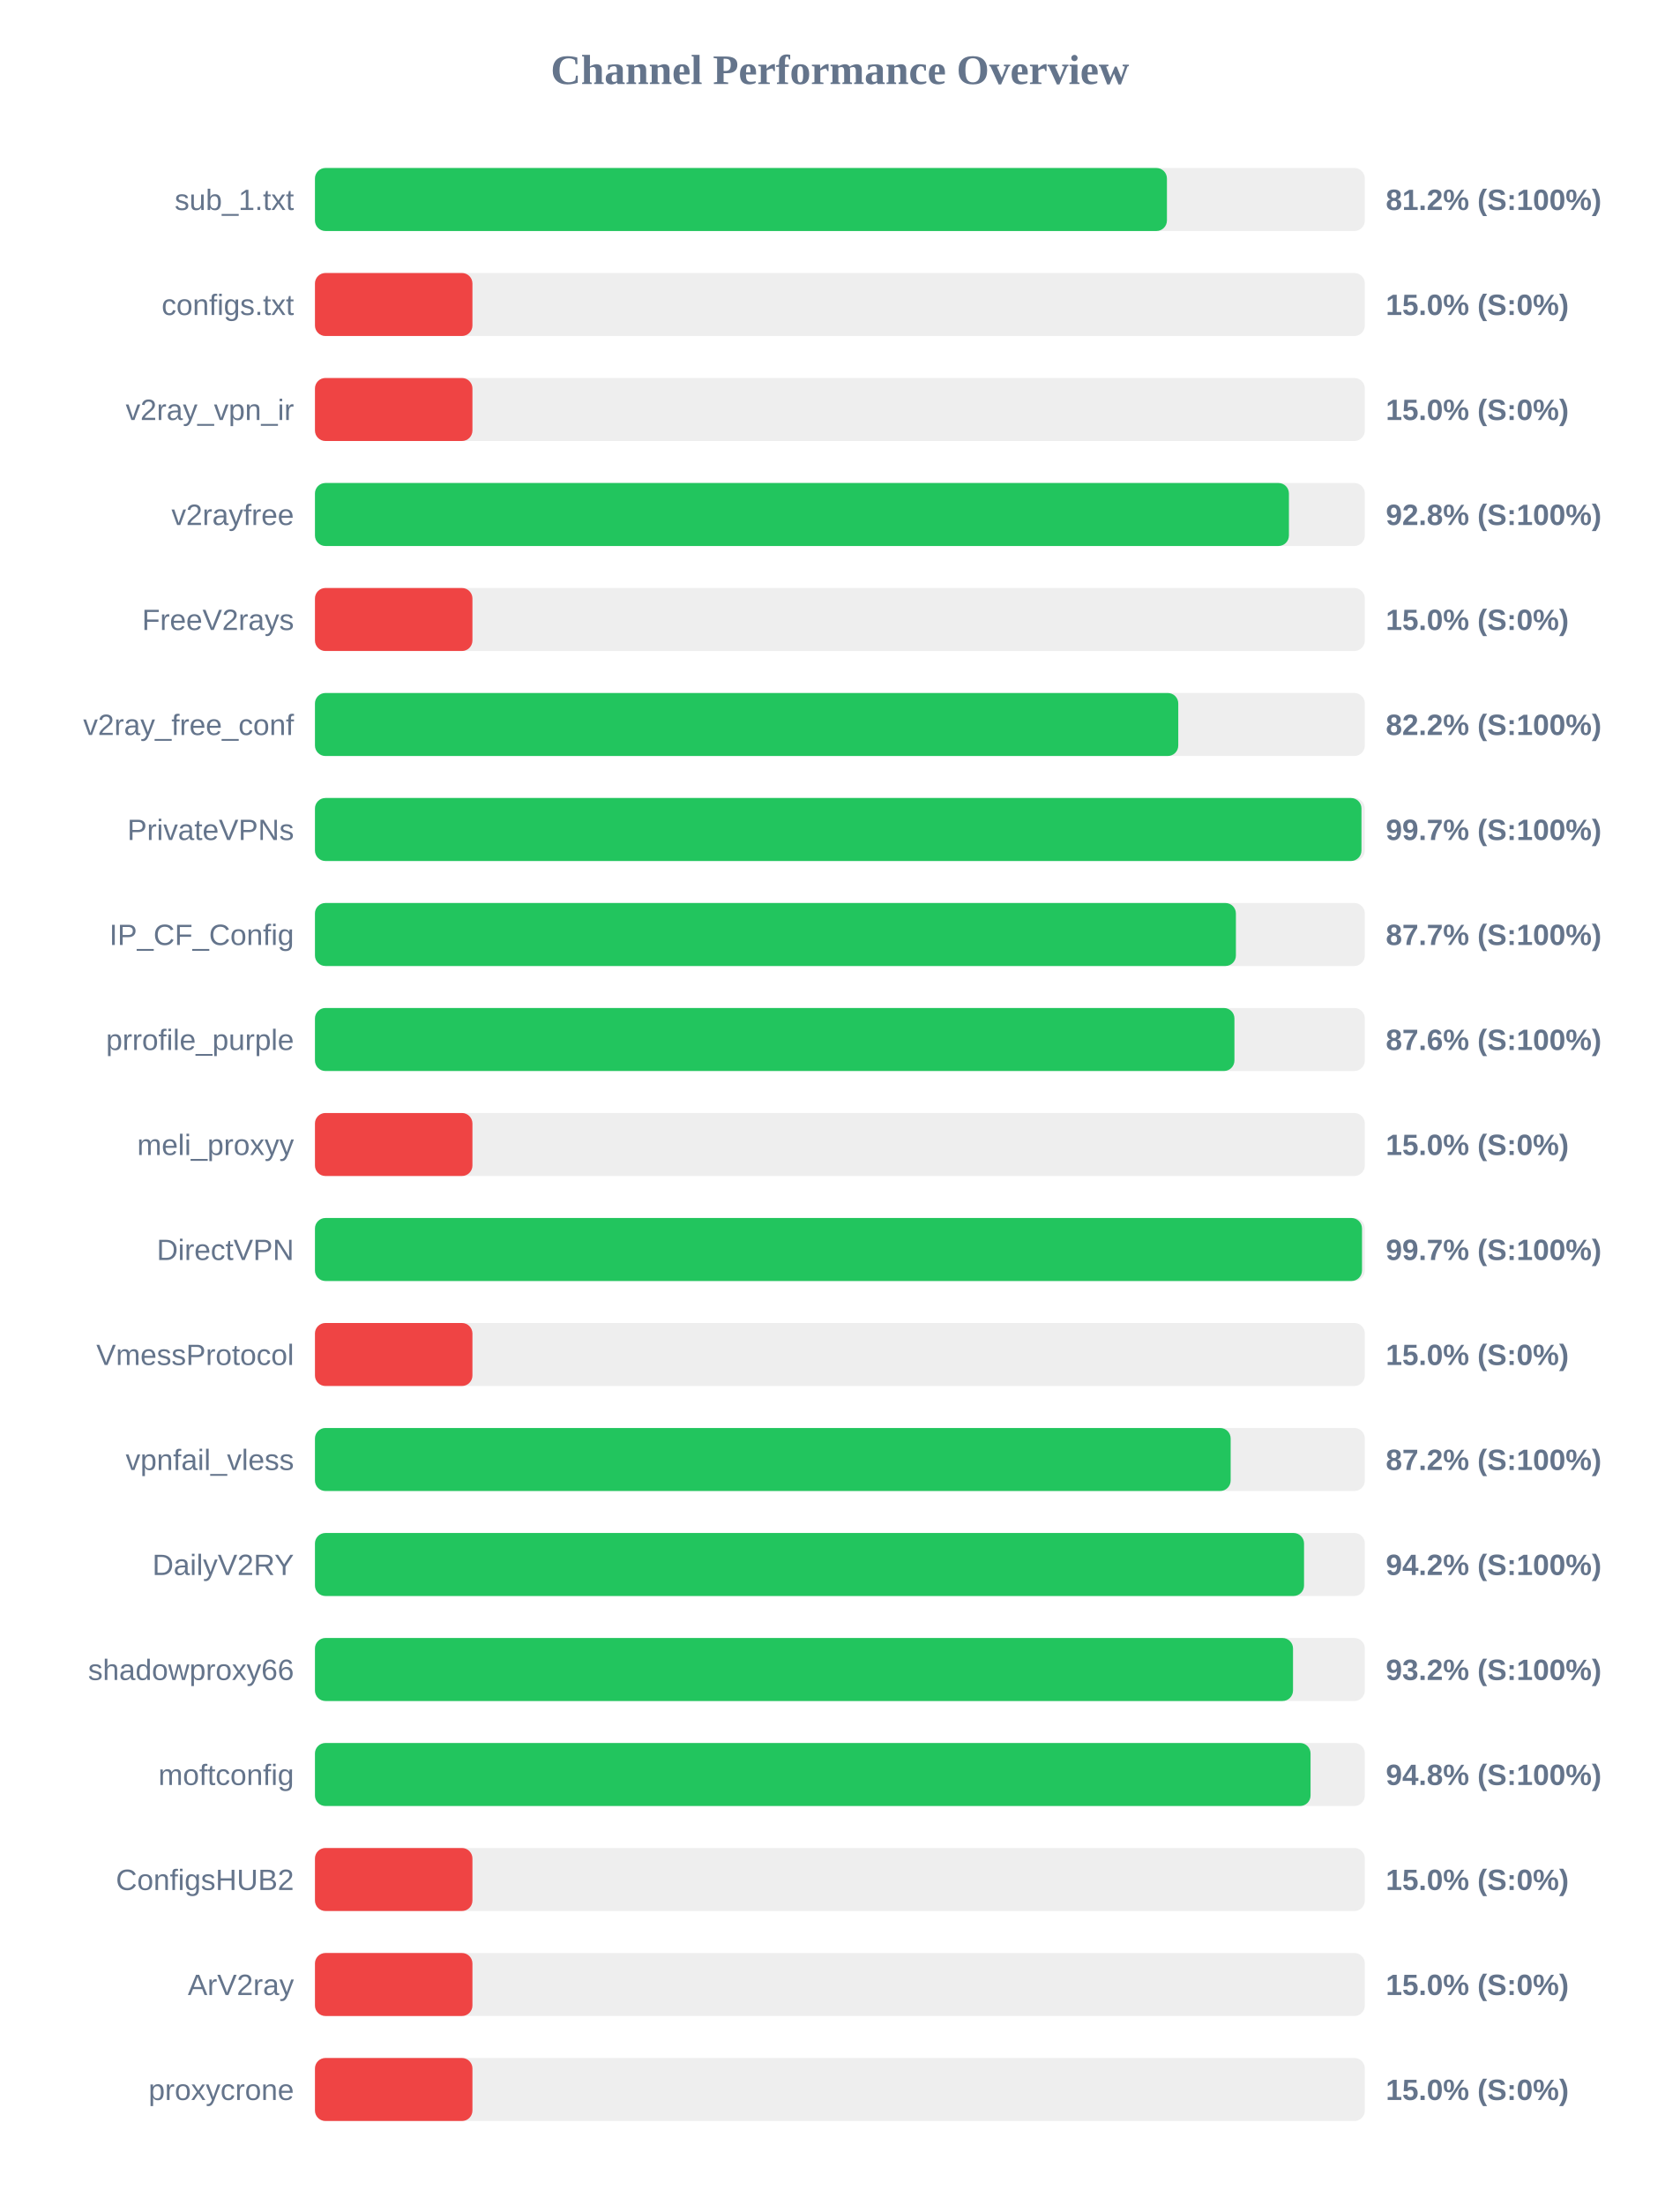
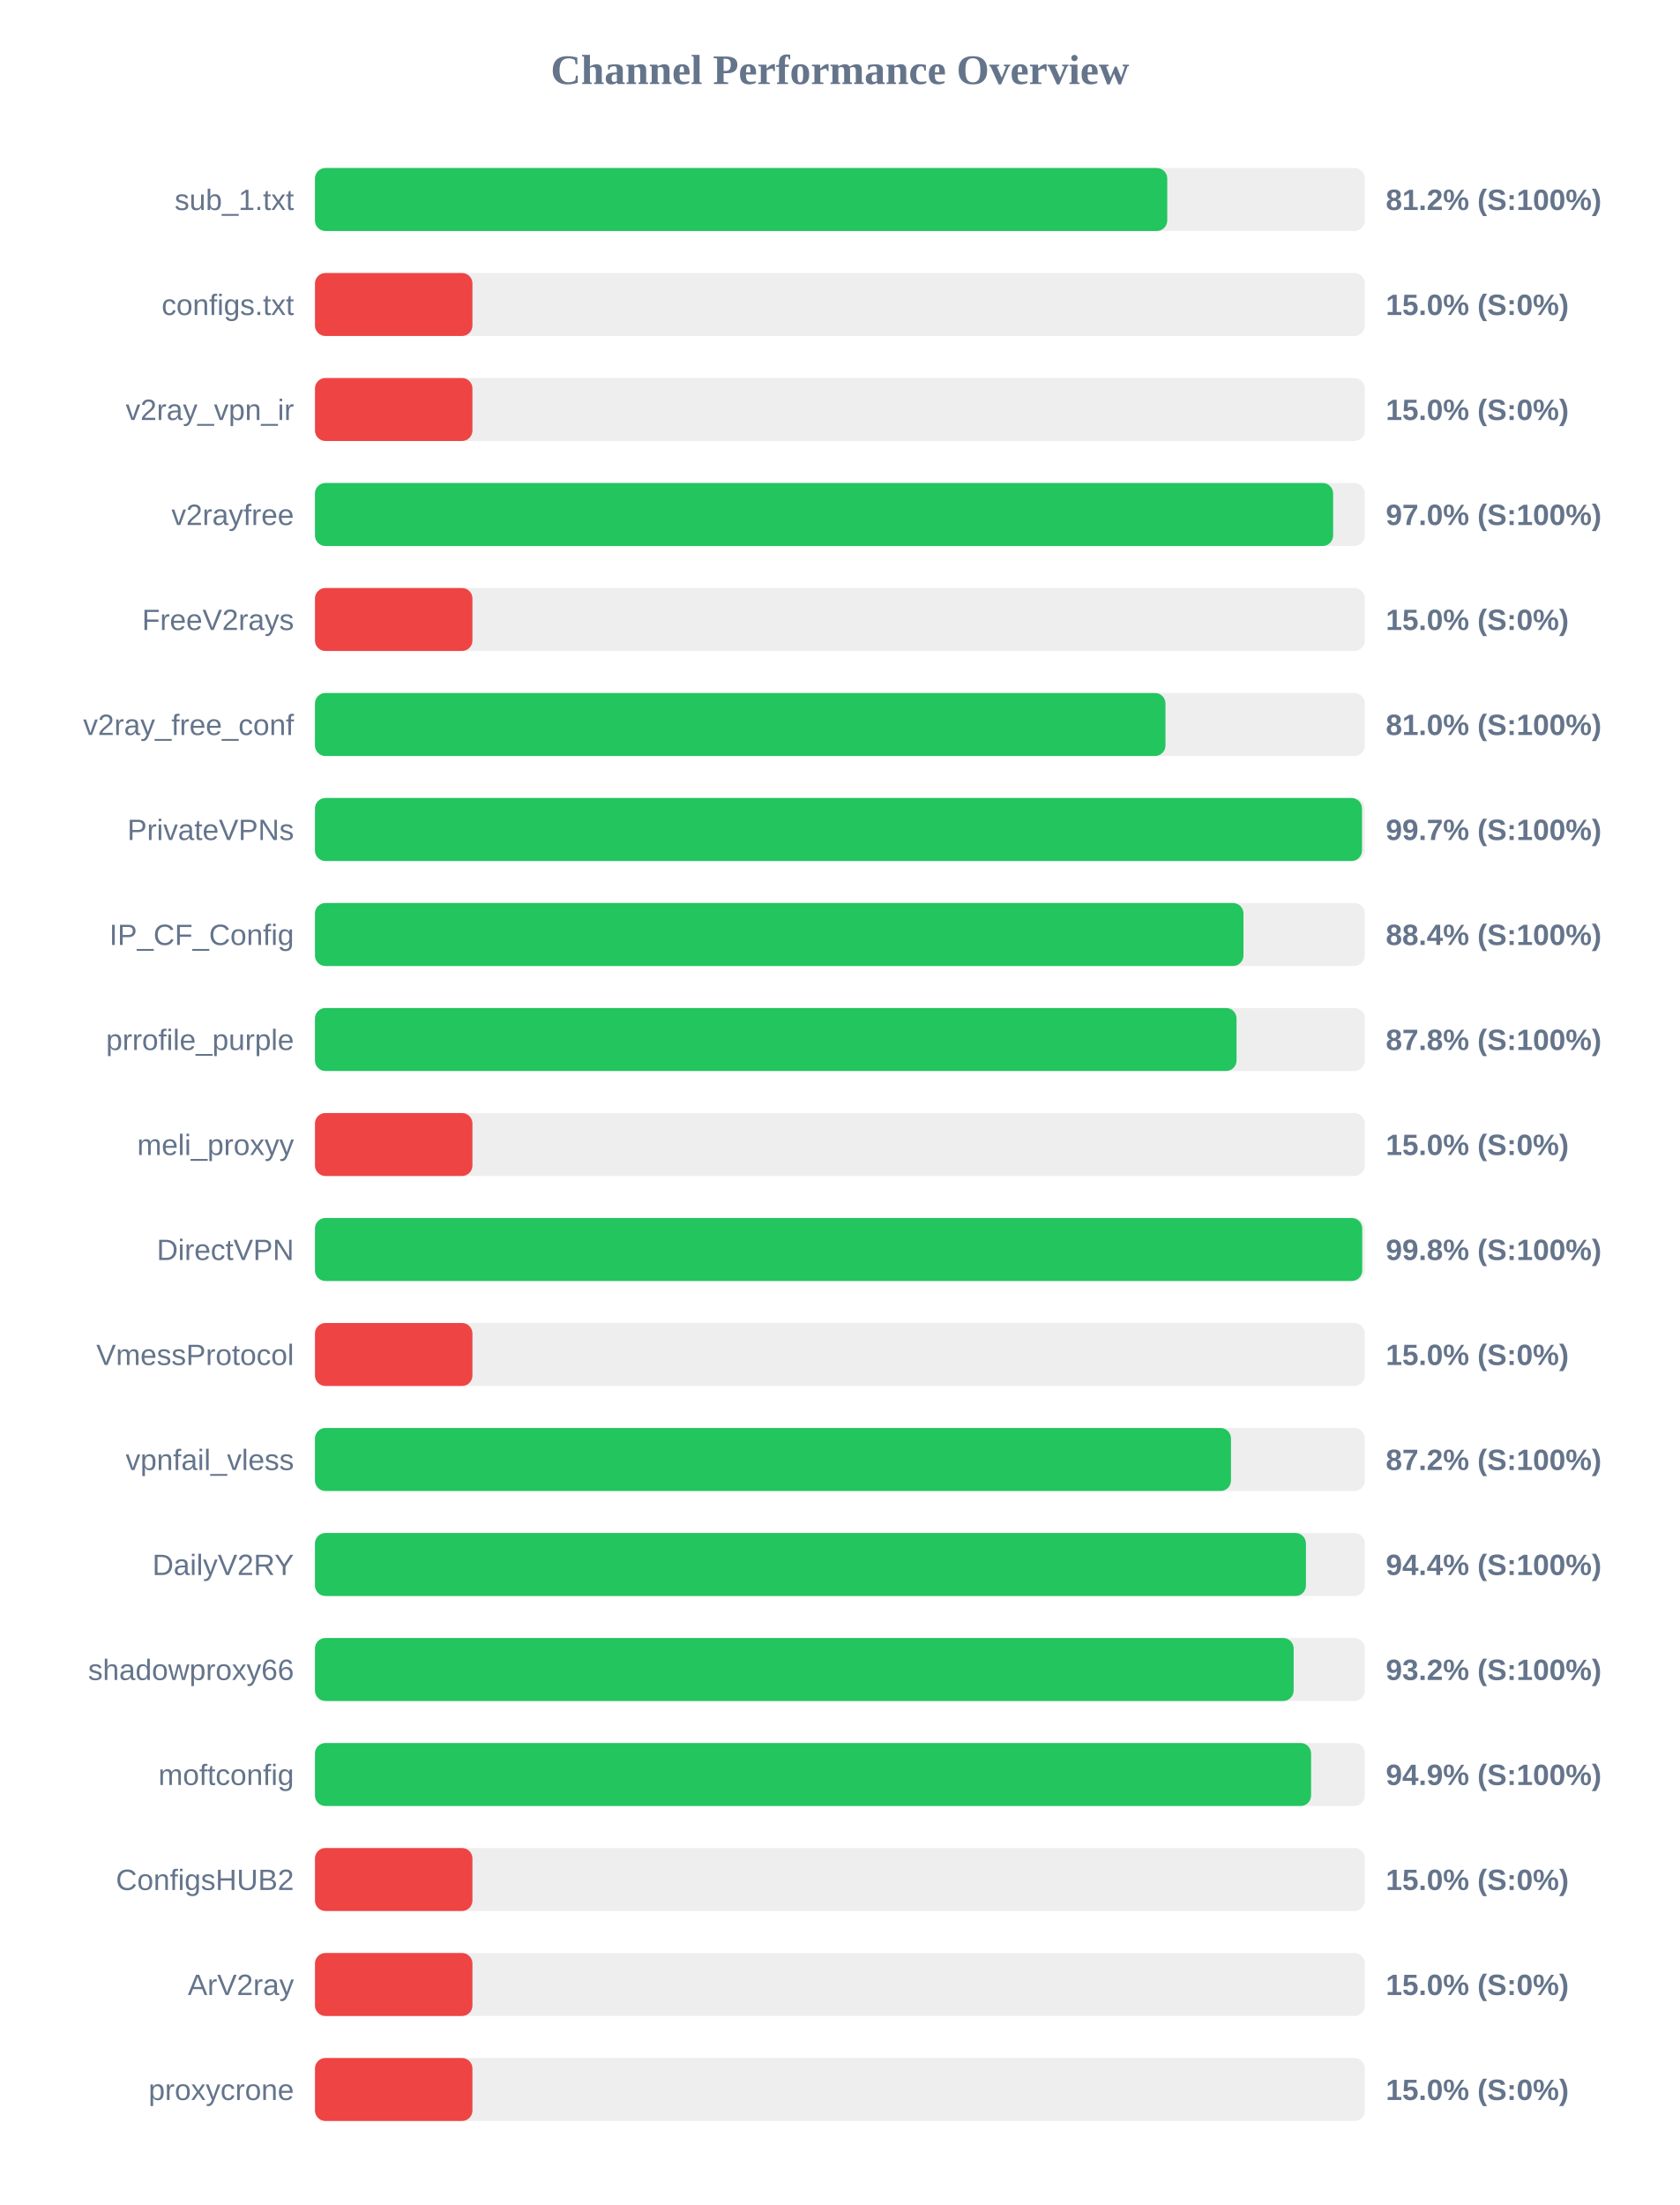
<svg xmlns="http://www.w3.org/2000/svg" width="800" height="1050" version="1.1">
  <style>
        .row { font: 14px Arial; fill: #64748b; }
        .score { font: bold 14px Arial; fill: #64748b; }
    </style>
  <text x="400" y="40" text-anchor="middle" font-size="20px" font-weight="bold" fill="#64748b">Channel Performance Overview</text>
  <rect x="150" y="80" width="500" height="30" fill="#eee" rx="5" />
-   <rect x="150" y="80" width="405.75" height="30" fill="#22c55e" rx="5" />
+   <rect x="150" y="80" width="405.9" height="30" fill="#22c55e" rx="5" />
  <text x="140" y="100" text-anchor="end" class="row">sub_1.txt</text>
  <text x="660" y="100" text-anchor="start" class="score">81.2% (S:100%)</text>
  <rect x="150" y="130" width="500" height="30" fill="#eee" rx="5" />
  <rect x="150" y="130" width="75.0" height="30" fill="#ef4444" rx="5" />
  <text x="140" y="150" text-anchor="end" class="row">configs.txt</text>
  <text x="660" y="150" text-anchor="start" class="score">15.0% (S:0%)</text>
  <rect x="150" y="180" width="500" height="30" fill="#eee" rx="5" />
  <rect x="150" y="180" width="75.0" height="30" fill="#ef4444" rx="5" />
  <text x="140" y="200" text-anchor="end" class="row">v2ray_vpn_ir</text>
  <text x="660" y="200" text-anchor="start" class="score">15.0% (S:0%)</text>
  <rect x="150" y="230" width="500" height="30" fill="#eee" rx="5" />
-   <rect x="150" y="230" width="463.85" height="30" fill="#22c55e" rx="5" />
+   <rect x="150" y="230" width="484.9" height="30" fill="#22c55e" rx="5" />
  <text x="140" y="250" text-anchor="end" class="row">v2rayfree</text>
-   <text x="660" y="250" text-anchor="start" class="score">92.8% (S:100%)</text>
+   <text x="660" y="250" text-anchor="start" class="score">97.0% (S:100%)</text>
  <rect x="150" y="280" width="500" height="30" fill="#eee" rx="5" />
  <rect x="150" y="280" width="75.0" height="30" fill="#ef4444" rx="5" />
  <text x="140" y="300" text-anchor="end" class="row">FreeV2rays</text>
  <text x="660" y="300" text-anchor="start" class="score">15.0% (S:0%)</text>
  <rect x="150" y="330" width="500" height="30" fill="#eee" rx="5" />
-   <rect x="150" y="330" width="411.15" height="30" fill="#22c55e" rx="5" />
+   <rect x="150" y="330" width="405.05" height="30" fill="#22c55e" rx="5" />
  <text x="140" y="350" text-anchor="end" class="row">v2ray_free_conf</text>
-   <text x="660" y="350" text-anchor="start" class="score">82.2% (S:100%)</text>
+   <text x="660" y="350" text-anchor="start" class="score">81.0% (S:100%)</text>
  <rect x="150" y="380" width="500" height="30" fill="#eee" rx="5" />
-   <rect x="150" y="380" width="498.4" height="30" fill="#22c55e" rx="5" />
+   <rect x="150" y="380" width="498.65" height="30" fill="#22c55e" rx="5" />
  <text x="140" y="400" text-anchor="end" class="row">PrivateVPNs</text>
  <text x="660" y="400" text-anchor="start" class="score">99.7% (S:100%)</text>
  <rect x="150" y="430" width="500" height="30" fill="#eee" rx="5" />
-   <rect x="150" y="430" width="438.6" height="30" fill="#22c55e" rx="5" />
+   <rect x="150" y="430" width="442.2" height="30" fill="#22c55e" rx="5" />
  <text x="140" y="450" text-anchor="end" class="row">IP_CF_Config</text>
-   <text x="660" y="450" text-anchor="start" class="score">87.7% (S:100%)</text>
+   <text x="660" y="450" text-anchor="start" class="score">88.4% (S:100%)</text>
  <rect x="150" y="480" width="500" height="30" fill="#eee" rx="5" />
-   <rect x="150" y="480" width="437.9" height="30" fill="#22c55e" rx="5" />
+   <rect x="150" y="480" width="438.9" height="30" fill="#22c55e" rx="5" />
  <text x="140" y="500" text-anchor="end" class="row">prrofile_purple</text>
-   <text x="660" y="500" text-anchor="start" class="score">87.6% (S:100%)</text>
+   <text x="660" y="500" text-anchor="start" class="score">87.8% (S:100%)</text>
  <rect x="150" y="530" width="500" height="30" fill="#eee" rx="5" />
  <rect x="150" y="530" width="75.0" height="30" fill="#ef4444" rx="5" />
  <text x="140" y="550" text-anchor="end" class="row">meli_proxyy</text>
  <text x="660" y="550" text-anchor="start" class="score">15.0% (S:0%)</text>
  <rect x="150" y="580" width="500" height="30" fill="#eee" rx="5" />
-   <rect x="150" y="580" width="498.65" height="30" fill="#22c55e" rx="5" />
+   <rect x="150" y="580" width="498.75" height="30" fill="#22c55e" rx="5" />
  <text x="140" y="600" text-anchor="end" class="row">DirectVPN</text>
-   <text x="660" y="600" text-anchor="start" class="score">99.7% (S:100%)</text>
+   <text x="660" y="600" text-anchor="start" class="score">99.8% (S:100%)</text>
  <rect x="150" y="630" width="500" height="30" fill="#eee" rx="5" />
  <rect x="150" y="630" width="75.0" height="30" fill="#ef4444" rx="5" />
  <text x="140" y="650" text-anchor="end" class="row">VmessProtocol</text>
  <text x="660" y="650" text-anchor="start" class="score">15.0% (S:0%)</text>
  <rect x="150" y="680" width="500" height="30" fill="#eee" rx="5" />
-   <rect x="150" y="680" width="436.1" height="30" fill="#22c55e" rx="5" />
+   <rect x="150" y="680" width="436.25" height="30" fill="#22c55e" rx="5" />
  <text x="140" y="700" text-anchor="end" class="row">vpnfail_vless</text>
  <text x="660" y="700" text-anchor="start" class="score">87.2% (S:100%)</text>
  <rect x="150" y="730" width="500" height="30" fill="#eee" rx="5" />
-   <rect x="150" y="730" width="471.05" height="30" fill="#22c55e" rx="5" />
+   <rect x="150" y="730" width="471.95" height="30" fill="#22c55e" rx="5" />
  <text x="140" y="750" text-anchor="end" class="row">DailyV2RY</text>
-   <text x="660" y="750" text-anchor="start" class="score">94.2% (S:100%)</text>
+   <text x="660" y="750" text-anchor="start" class="score">94.4% (S:100%)</text>
  <rect x="150" y="780" width="500" height="30" fill="#eee" rx="5" />
-   <rect x="150" y="780" width="465.8" height="30" fill="#22c55e" rx="5" />
+   <rect x="150" y="780" width="466.1" height="30" fill="#22c55e" rx="5" />
  <text x="140" y="800" text-anchor="end" class="row">shadowproxy66</text>
  <text x="660" y="800" text-anchor="start" class="score">93.2% (S:100%)</text>
  <rect x="150" y="830" width="500" height="30" fill="#eee" rx="5" />
-   <rect x="150" y="830" width="474.15" height="30" fill="#22c55e" rx="5" />
+   <rect x="150" y="830" width="474.4" height="30" fill="#22c55e" rx="5" />
  <text x="140" y="850" text-anchor="end" class="row">moftconfig</text>
-   <text x="660" y="850" text-anchor="start" class="score">94.8% (S:100%)</text>
+   <text x="660" y="850" text-anchor="start" class="score">94.9% (S:100%)</text>
  <rect x="150" y="880" width="500" height="30" fill="#eee" rx="5" />
  <rect x="150" y="880" width="75.0" height="30" fill="#ef4444" rx="5" />
  <text x="140" y="900" text-anchor="end" class="row">ConfigsHUB2</text>
  <text x="660" y="900" text-anchor="start" class="score">15.0% (S:0%)</text>
  <rect x="150" y="930" width="500" height="30" fill="#eee" rx="5" />
  <rect x="150" y="930" width="75.0" height="30" fill="#ef4444" rx="5" />
  <text x="140" y="950" text-anchor="end" class="row">ArV2ray</text>
  <text x="660" y="950" text-anchor="start" class="score">15.0% (S:0%)</text>
  <rect x="150" y="980" width="500" height="30" fill="#eee" rx="5" />
  <rect x="150" y="980" width="75.0" height="30" fill="#ef4444" rx="5" />
  <text x="140" y="1000" text-anchor="end" class="row">proxycrone</text>
  <text x="660" y="1000" text-anchor="start" class="score">15.0% (S:0%)</text>
</svg>
